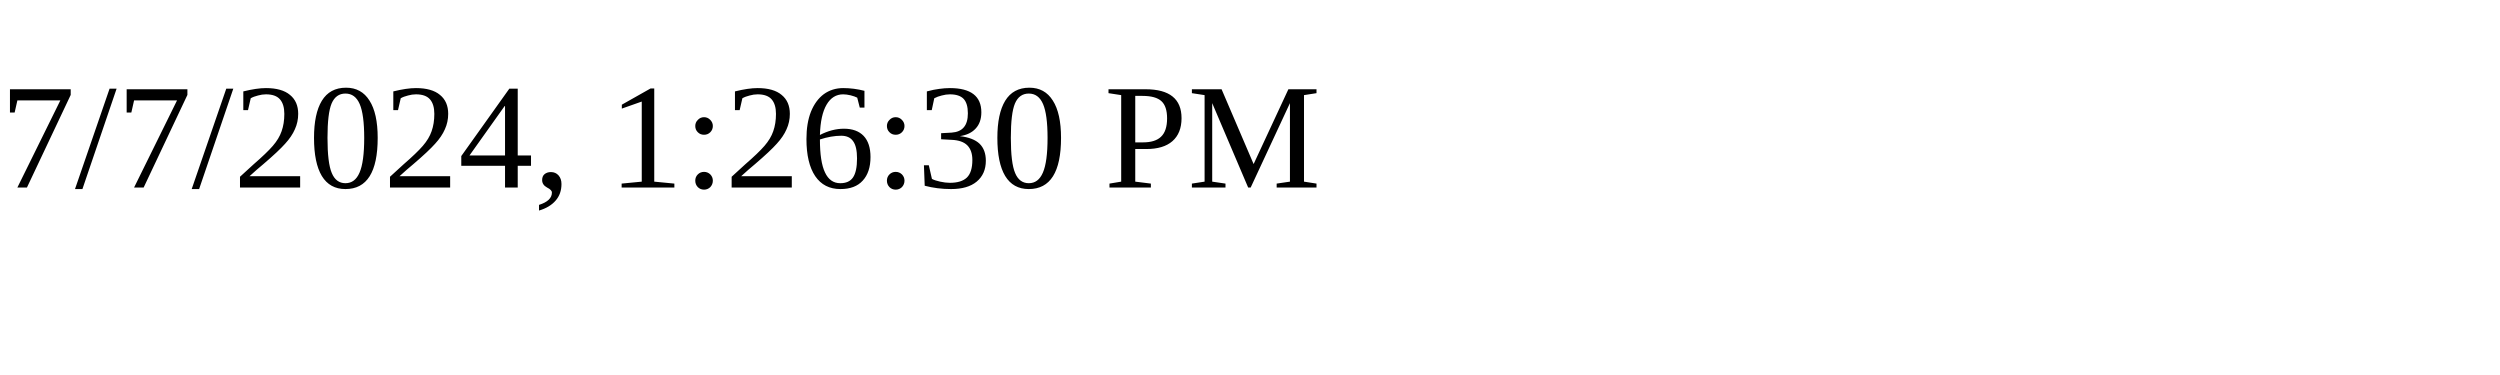
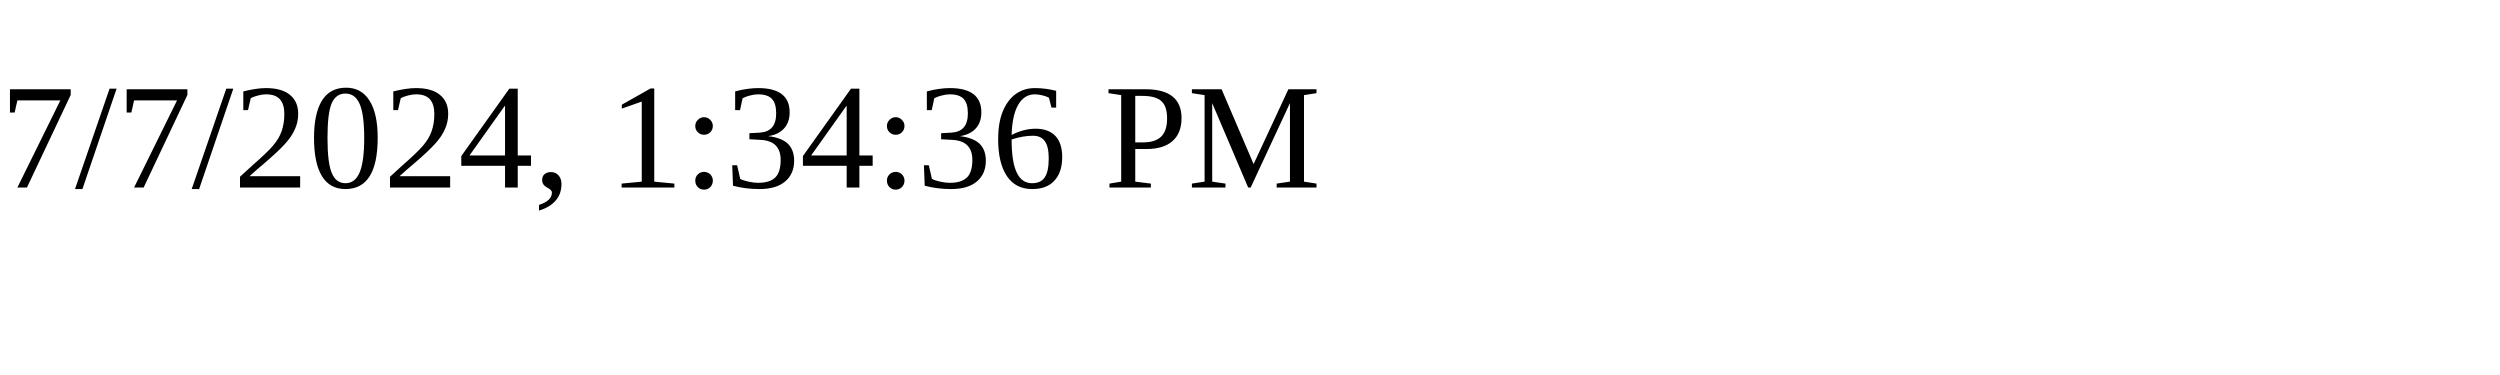
<svg xmlns="http://www.w3.org/2000/svg" height="30" width="200">
-   <text x="0" y="15">7/7/2024, 1:26:30 PM</text>
+   <text x="0" y="15">7/7/2024, 1:34:36 PM</text>
</svg>
